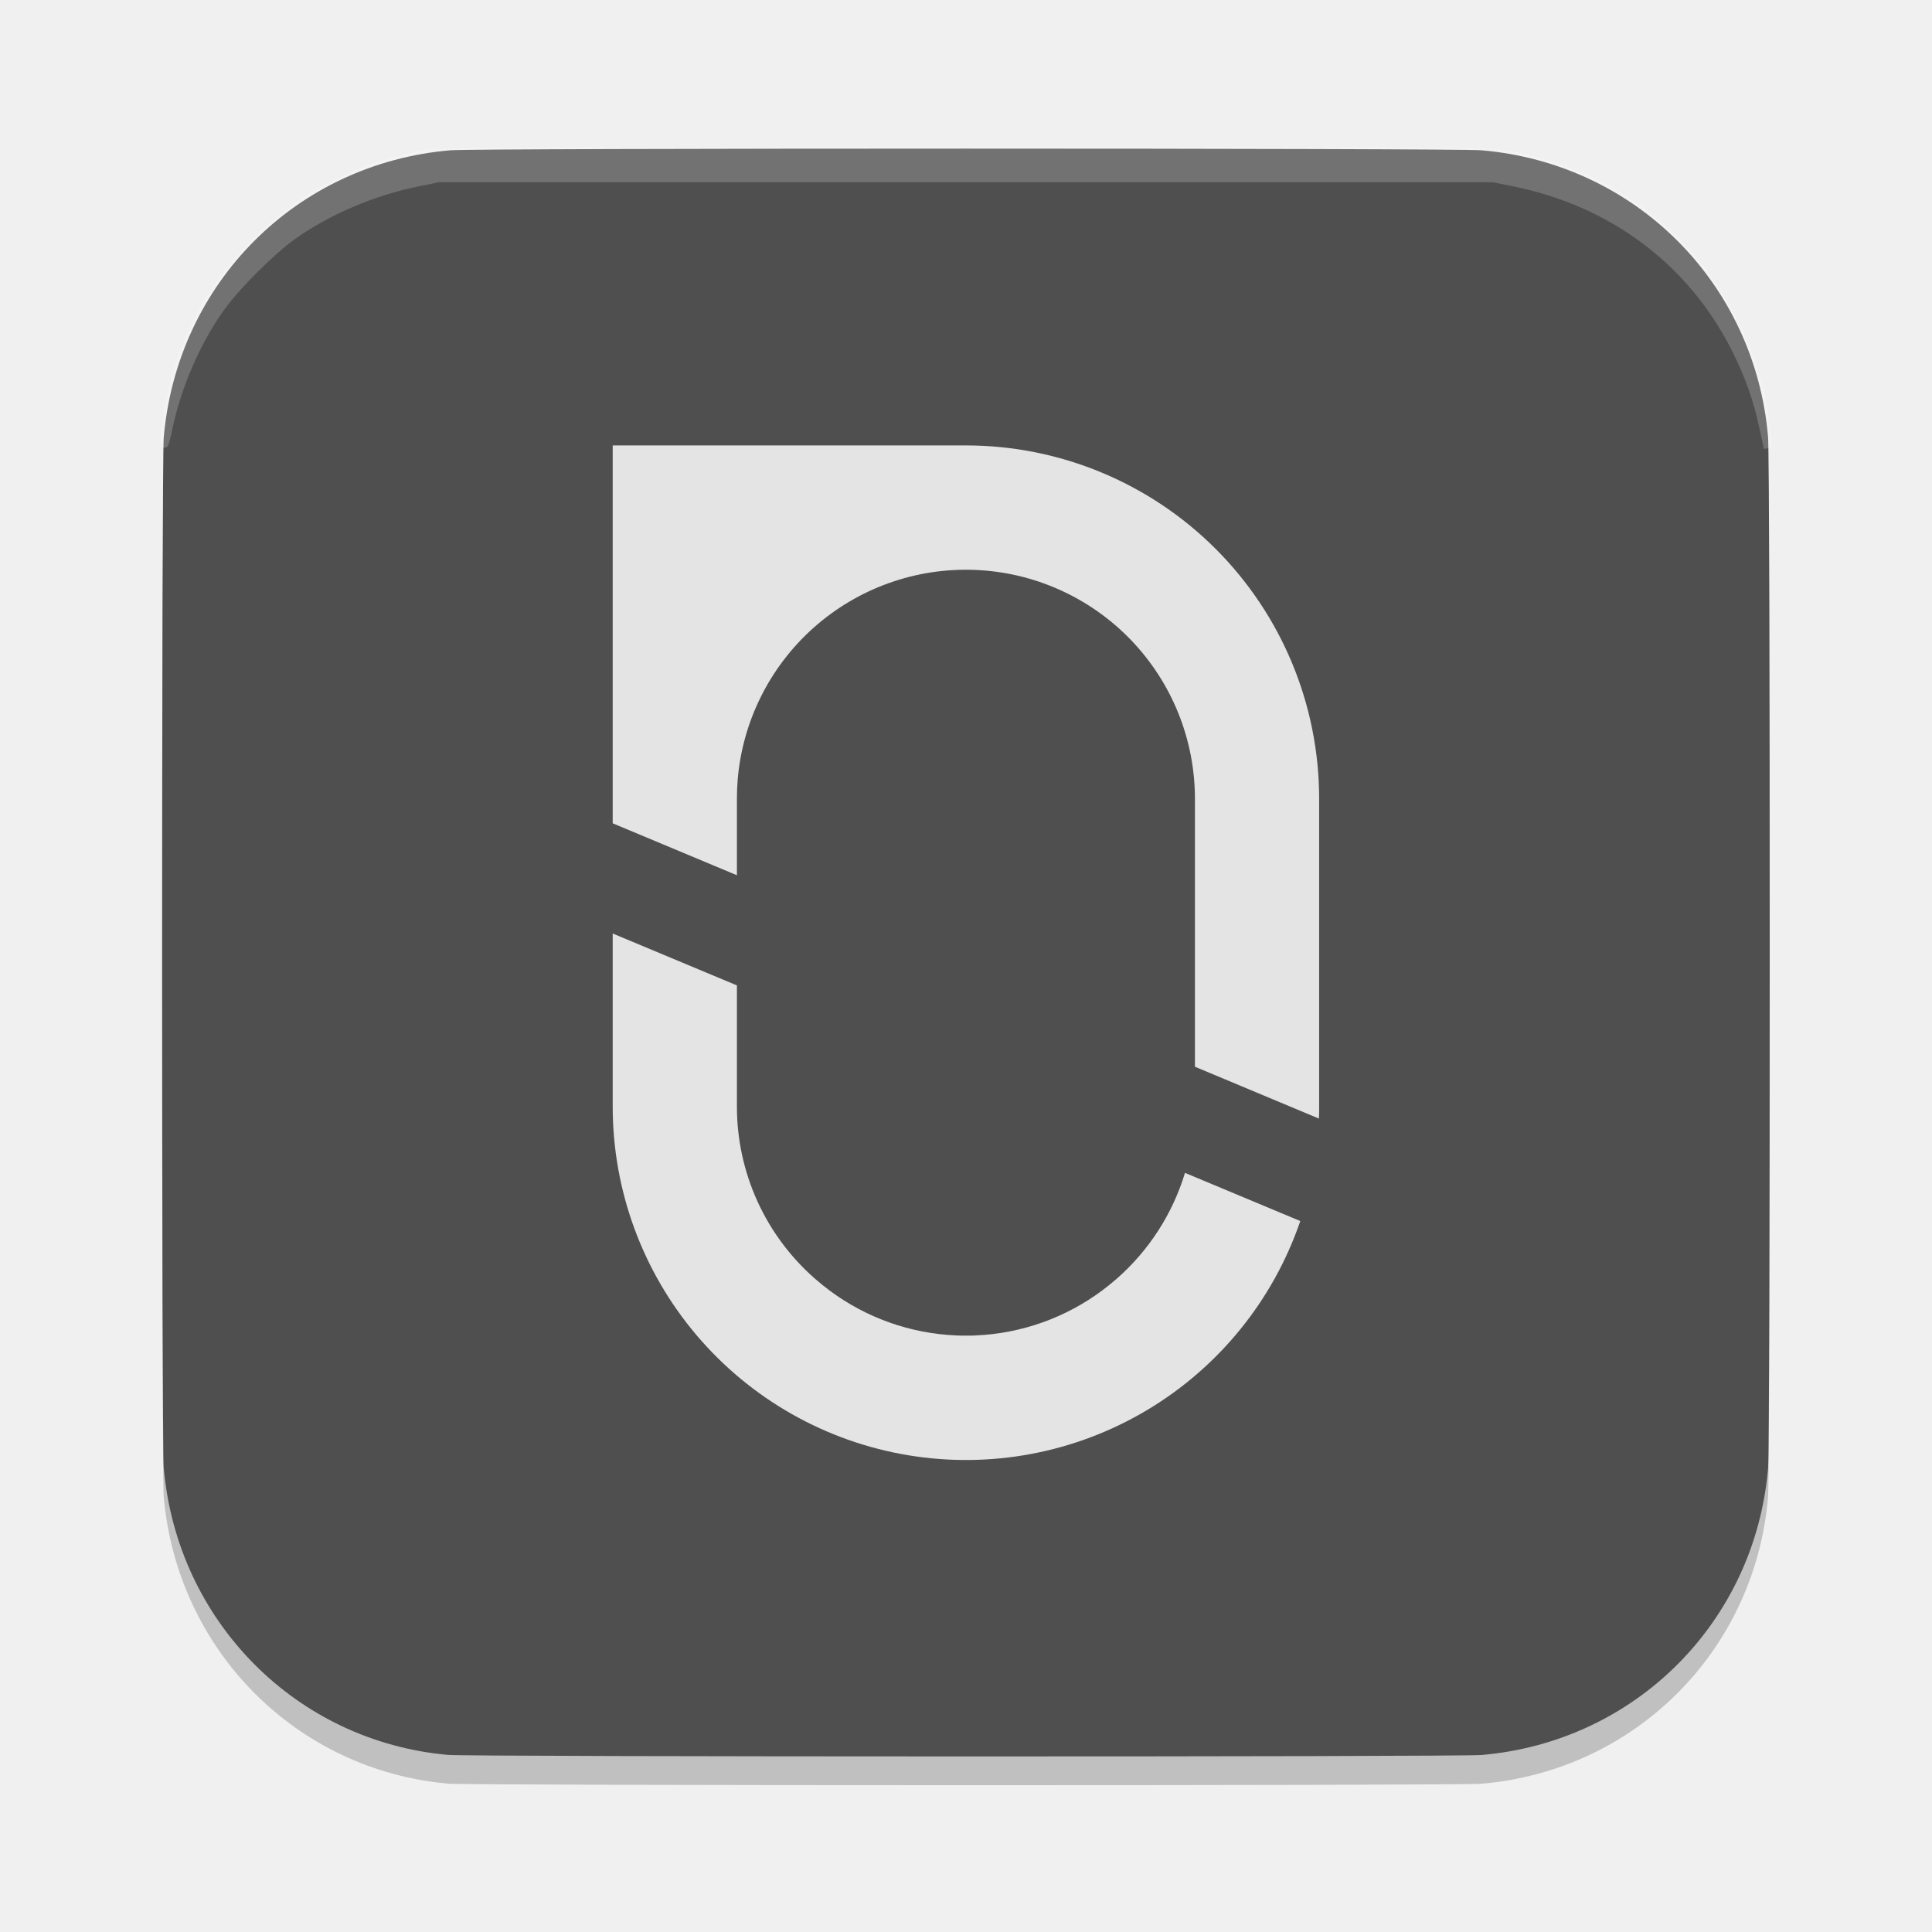
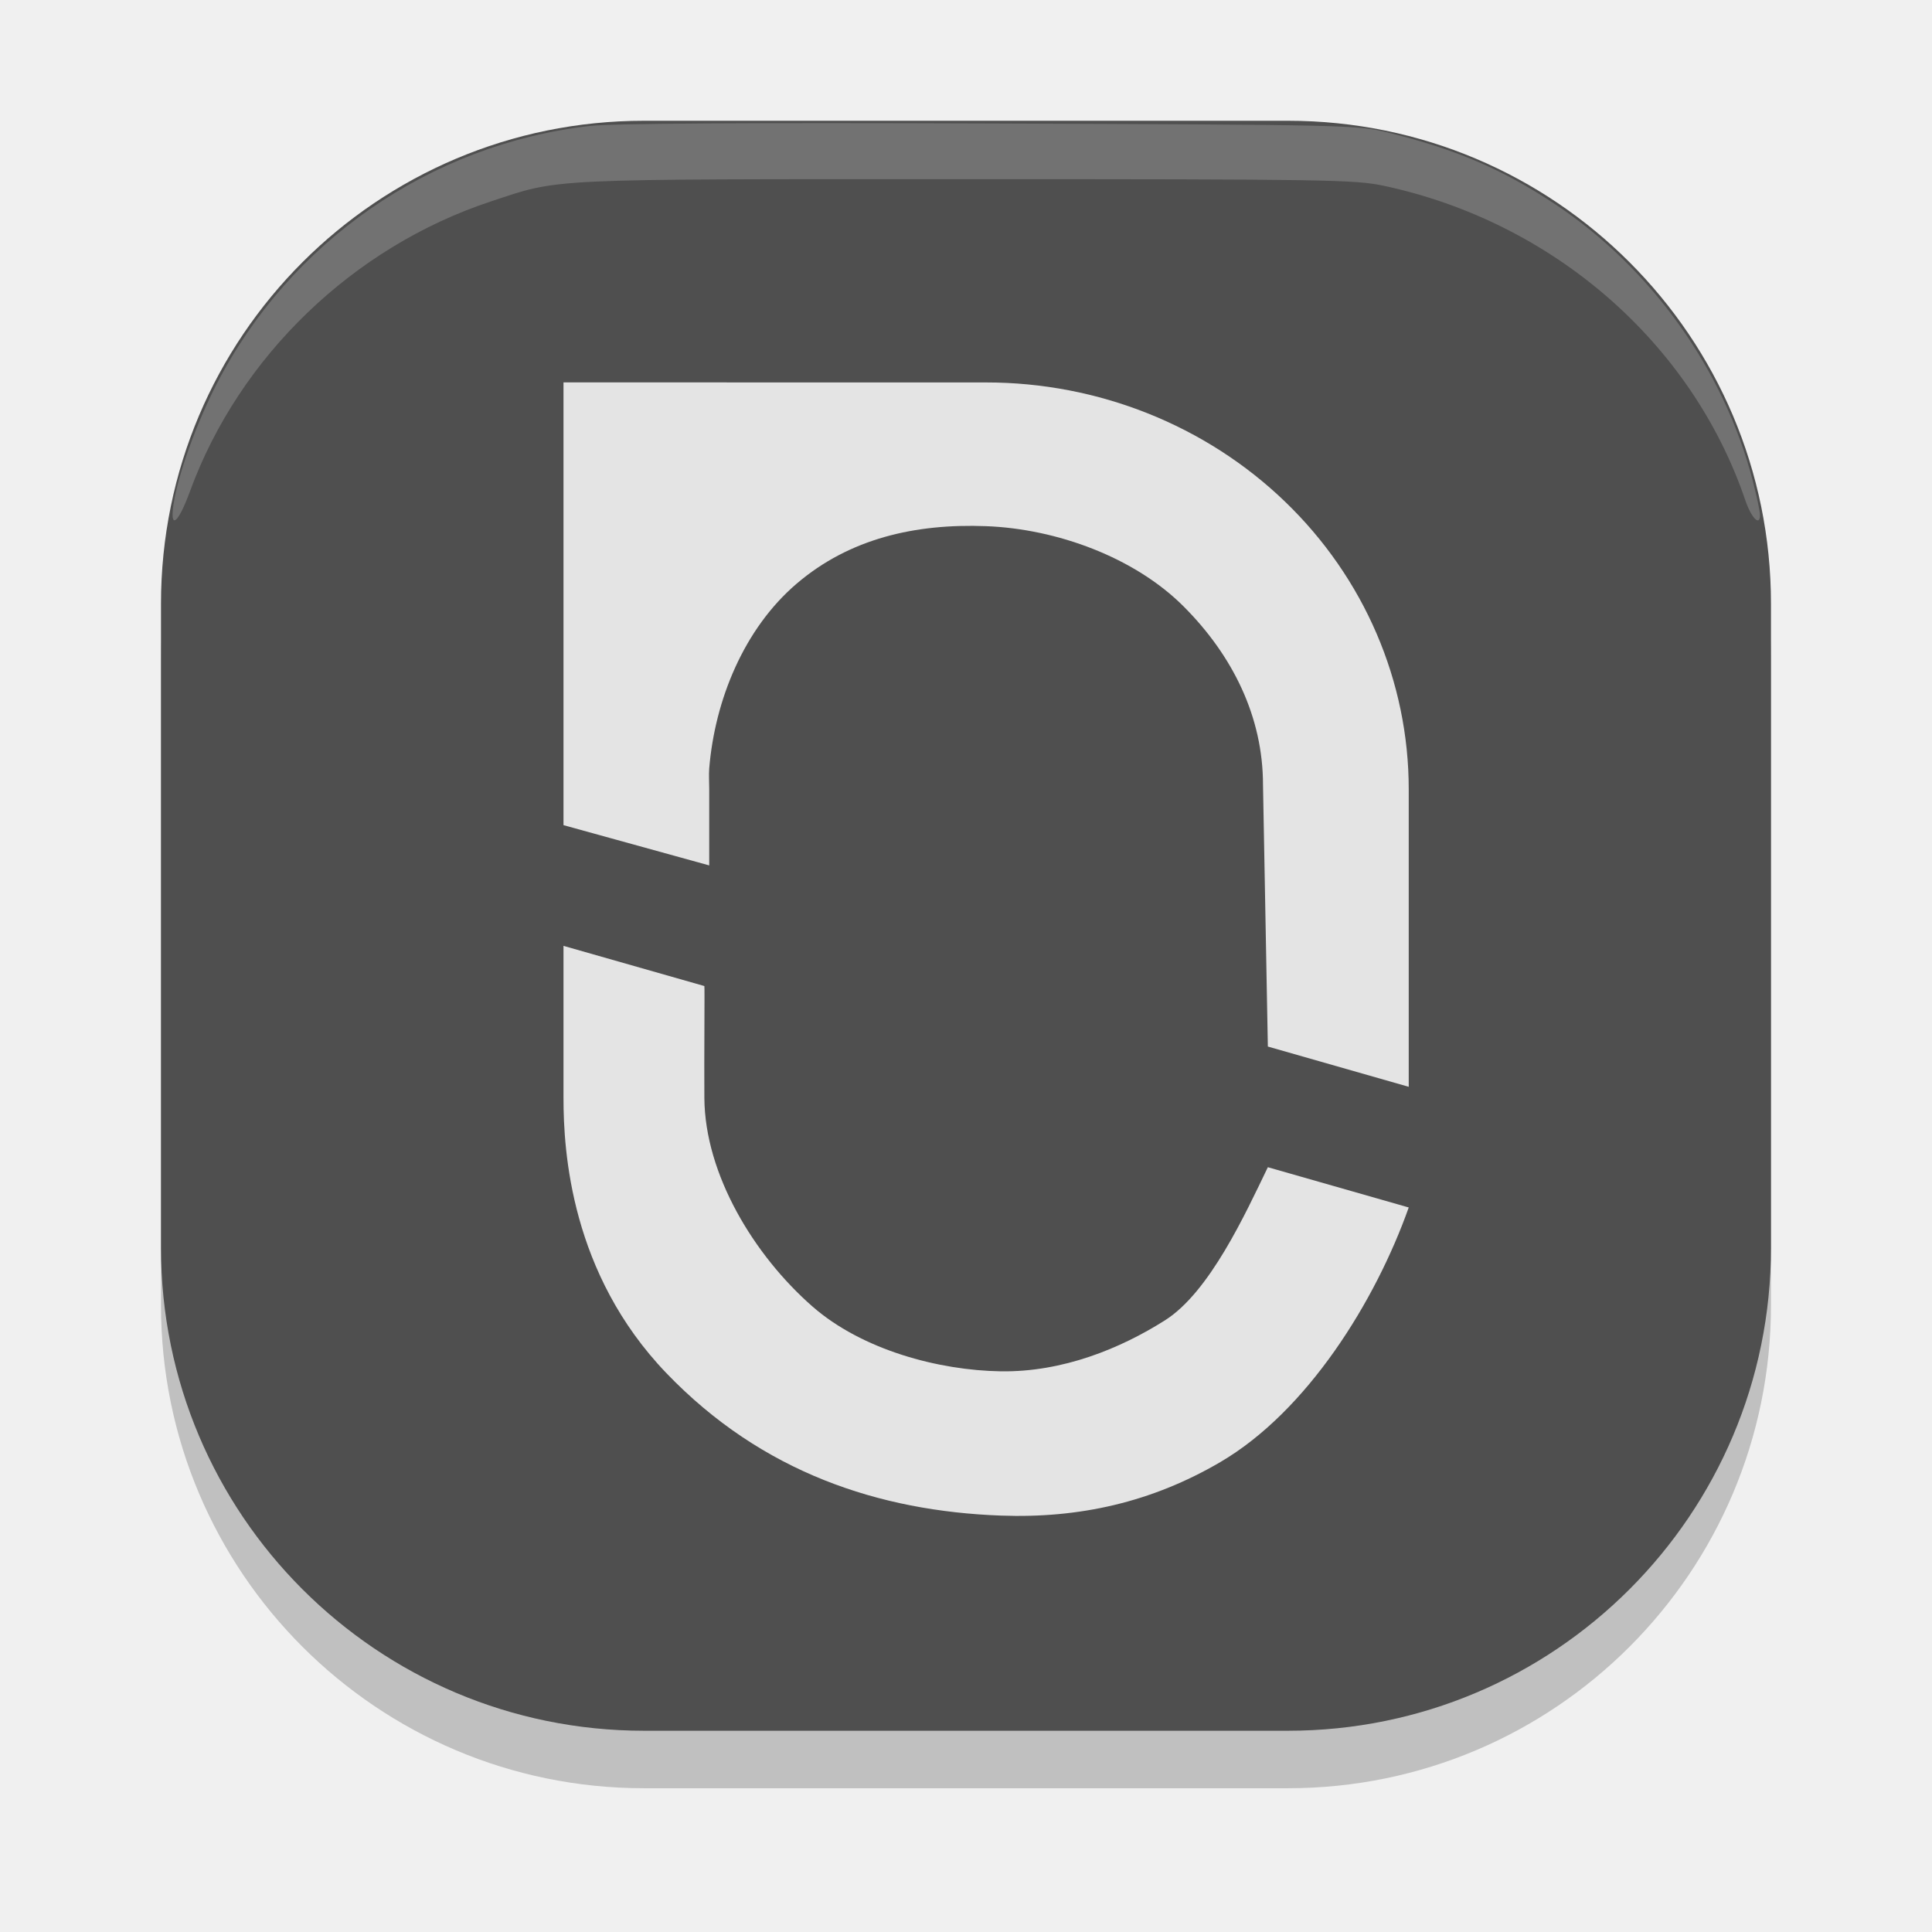
- <svg xmlns="http://www.w3.org/2000/svg" width="48" height="48" version="1">
-   <defs>
-     <clipPath id="clipPath4">
-       <rect width="1024" height="1024" fill="#ffffff" />
-     </clipPath>
-     <clipPath id="clipPath5">
-       <rect width="1024" height="1024" fill="#ffffff" />
-     </clipPath>
-   </defs>
-   <g transform="matrix(.7131194 0 0 .7133194 1.178548 .8389509)">
-     <path d="m13.955 60.947c-5.293-0.47-9.443-4.661-9.904-10.003-0.074-0.858-0.074-35.021 0-35.879 0.464-5.382 4.616-9.545 9.981-10.006 0.908-0.078 35.027-0.078 35.934 1.258e-4 5.354 0.461 9.518 4.626 9.979 9.979 0.078 0.907 0.078 35.027 0 35.934-0.46 5.352-4.625 9.517-9.979 9.979-0.801 0.069-35.233 0.066-36.011-0.003z" style="opacity:.2" />
-     <path transform="matrix(.05469378 0 0 .05469378 3.996488 4.000962)" d="m182.086 1022.889c-96.781-8.595-172.655-85.228-181.077-182.889-1.354-15.696-1.354-640.304 0-656 8.486-98.405 84.405-174.514 182.491-182.948 16.61-1.428 640.426-1.426 657 0.002 97.896 8.437 174.032 84.572 182.448 182.445 1.426 16.586 1.426 640.414 0 657-8.414 97.856-84.569 174.01-182.448 182.445-14.642 1.262-644.178 1.208-658.414-0.056z" style="fill:#4f4f4f" />
-     <path transform="matrix(.05469378 0 0 .05469378 3.996488 4.000962)" d="m724.985 682.919c-17.255 50.411-51.835 93.065-97.588 120.372-45.752 27.307-99.71 37.496-152.269 28.753-52.56-8.743-100.314-35.85-134.763-76.498s-53.359-92.199-53.365-145.482v-110.25l79.121 33.053v77.152c-7e-3 20.779 4.434 41.318 13.024 60.237 8.59 18.92 21.131 35.781 36.78 49.451 2.97 2.587 6.053 5.107 9.236 7.459 23.357 17.388 51.402 27.352 80.494 28.597 0.99 0 1.946 0.079 2.925 0.101 0.979 0.023 2.25 0 3.375 0h3.375c1.125 0 1.935 0 2.925-0.101 29.081-1.248 57.116-11.203 80.471-28.575 3.173-2.351 6.255-4.86 9.237-7.447 20.556-17.98 35.656-41.366 43.582-67.5z" clip-path="url(#clipPath5)" style="fill:#e4e4e4" />
-     <path transform="matrix(.05469378 0 0 .05469378 3.996488 4.000962)" d="m737 414v196.065c0 2.531 0 5.074-0.158 7.605l-78.963-33.019v-170.651c-0.013-37.684-14.607-73.901-40.725-101.066-26.119-27.164-61.735-43.168-99.389-44.66-37.655-1.492-74.426 11.644-102.611 36.657-28.186 25.013-45.6 59.962-48.594 97.526-0.281 3.803-0.439 7.662-0.439 11.543v48.712l-79.121-33.075v-240.637h225c59.674 0 116.903 23.705 159.099 65.901s65.901 99.425 65.901 159.099z" clip-path="url(#clipPath4)" style="fill:#e4e4e4" />
-     <path d="m4.069 14.27c-0.005-0.284 0.178-1.444 0.311-1.962 0.506-1.982 1.43-3.601 2.887-5.057 1.696-1.695 3.545-2.636 6.067-3.086 0.391-0.07 3.742-0.085 18.667-0.085 19.583 0 18.38-0.02 19.777 0.328 2.965 0.738 5.562 2.812 6.947 5.547 0.65 1.283 1.078 2.741 1.175 3.998l0.037 0.476-0.15-0.698c-0.216-1.003-0.492-1.788-0.962-2.73-1.515-3.041-4.279-5.125-7.724-5.822l-0.72-0.146h-36.762l-0.72 0.146c-1.539 0.312-3.129 0.987-4.328 1.837-0.773 0.548-2.009 1.784-2.557 2.557-0.828 1.167-1.493 2.707-1.797 4.159-0.08 0.384-0.147 0.627-0.149 0.54z" style="fill-rule:evenodd;fill:#ffffff;opacity:.2;stroke-linejoin:bevel;stroke-width:.28;stroke:#ffffff" />
+ <svg xmlns="http://www.w3.org/2000/svg" width="48" height="48" version="1" id="svg4">
+   <defs id="defs4" />
+   <g transform="matrix(.7134267 0 0 .7134273 1.883015 .8756446)" id="g4">
+     <rect x="2.967" y="4.98" width="56.067" height="56.067" rx="16.82" ry="16.82" style="opacity:.2" id="rect1" />
+     <rect x="2.967" y="2.978" width="56.067" height="56.067" rx="16.82" ry="16.82" style="fill:#4f4f4f" id="rect2" />
+     <path d="m16.984 31.712v5.306c0 1.853 0.254 6.108 3.585 9.575 3.331 3.467 7.417 4.802 11.64 4.959 2.732 0.102 5.259-0.463 7.65-1.864 3.027-1.773 5.4-5.597 6.56-8.866l-4.906-1.402c-0.78 1.615-2.025 4.346-3.581 5.331s-3.565 1.81-5.723 1.777c-2.158-0.033-4.829-0.744-6.56-2.262-2.038-1.786-3.739-4.601-3.759-7.25-0.01-1.344 0.014-3.905 0-3.905z" style="fill:#e4e4e4" id="path2" />
+     <path d="m16.984 12.089v15.419l5.075 1.402v-2.654c0-0.244-0.018-0.488 0-0.727 0.196-2.365 1.201-4.856 3.045-6.431 1.844-1.575 4.134-2.096 6.598-2.002 2.463 0.094 5.17 1.086 6.878 2.796 1.708 1.71 2.764 3.842 2.764 6.215l0.169 9.111 4.906 1.402c0.002-4.288 0-6.075 0-10.363 0-3.757-1.55-7.361-4.31-10.017-2.76-2.657-6.504-4.149-10.407-4.149z" style="fill:#e4e4e4" id="path3" />
+     <path transform="matrix(1.001204,0,0,1.001203,-1.037469,-1.027137)" d="m4.439 17.327c0.151-1.01 0.79-2.792 1.485-4.146 2.556-4.976 7.433-8.357 12.982-8.999 0.765-0.089 5.485-0.118 13.919-0.087 12.443 0.046 12.789 0.054 13.841 0.313 2.384 0.588 4.002 1.282 5.846 2.51 3.332 2.218 5.863 5.767 6.855 9.611 0.138 0.535 0.251 1.069 0.251 1.185 0 0.408-0.3 0.106-0.512-0.515-1.863-5.48-6.685-9.676-12.568-10.936-1.005-0.215-2.002-0.231-14.54-0.231-14.786 0-14.083-0.033-16.532 0.777-4.789 1.585-8.745 5.396-10.456 10.075-0.416 1.137-0.711 1.365-0.573 0.443z" style="fill-rule:evenodd;fill:#ffffff;opacity:.2" id="path4" />
  </g>
</svg>
